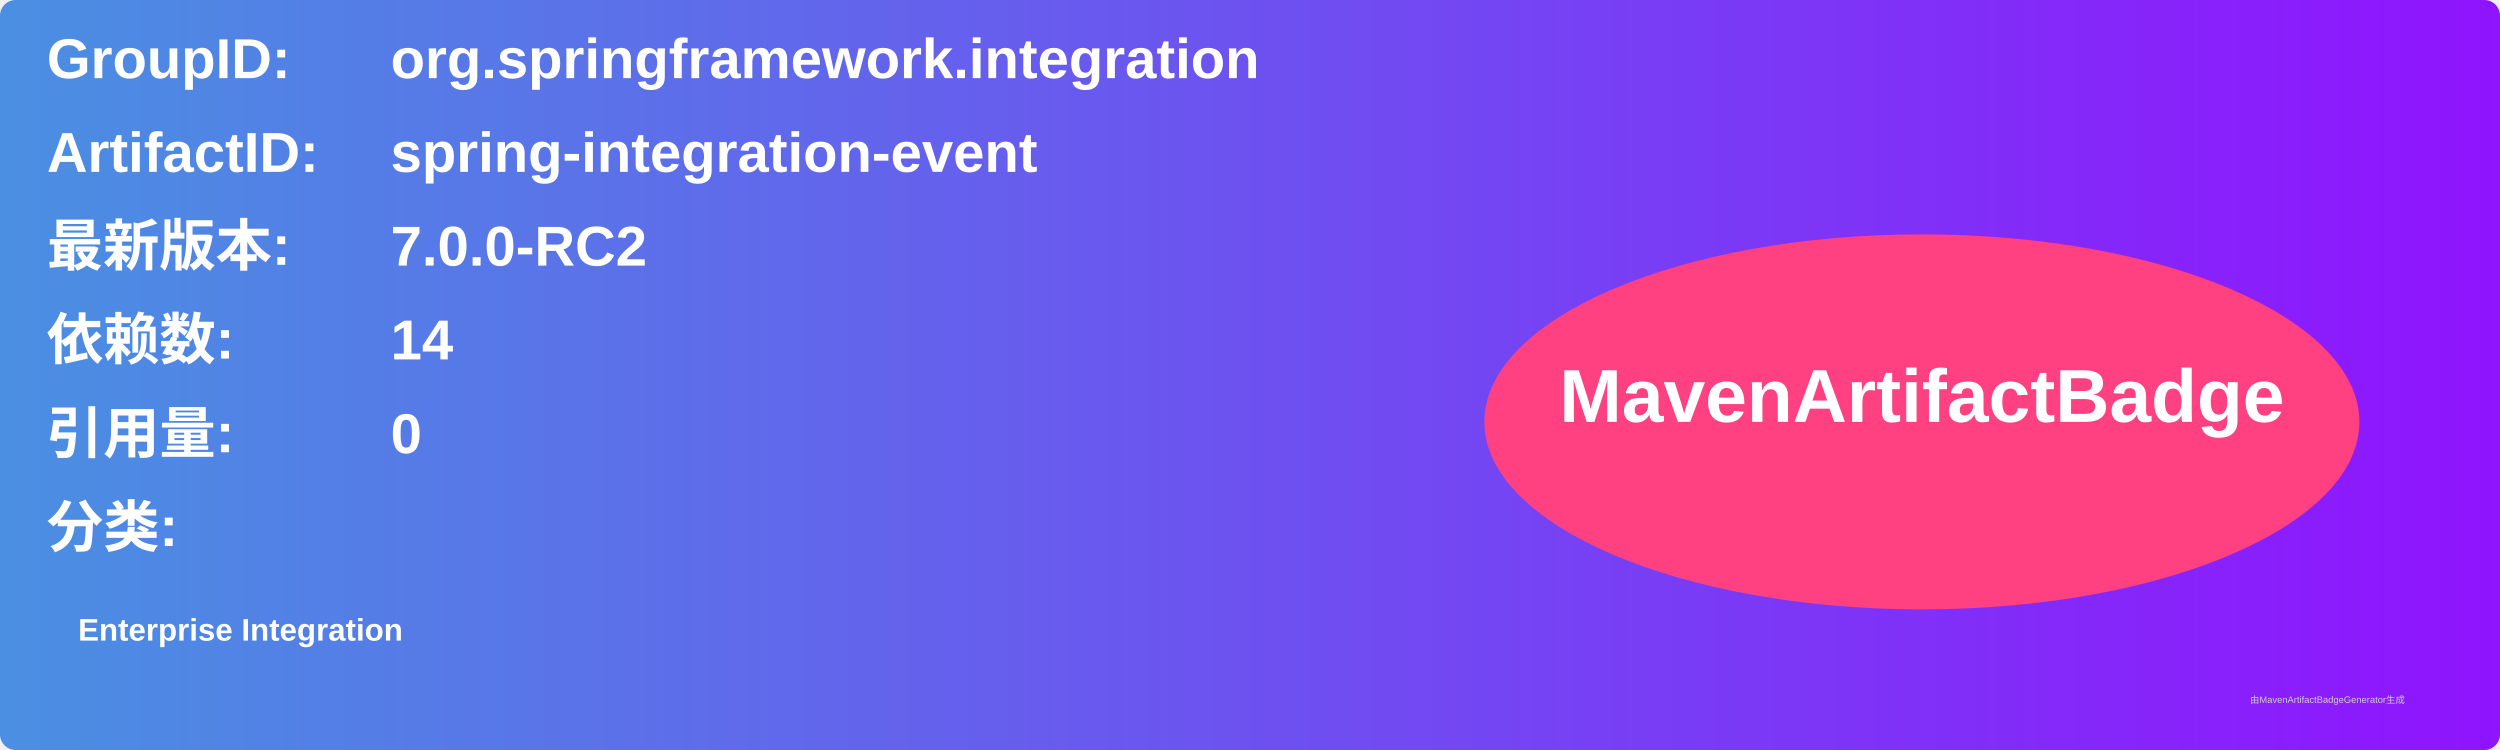
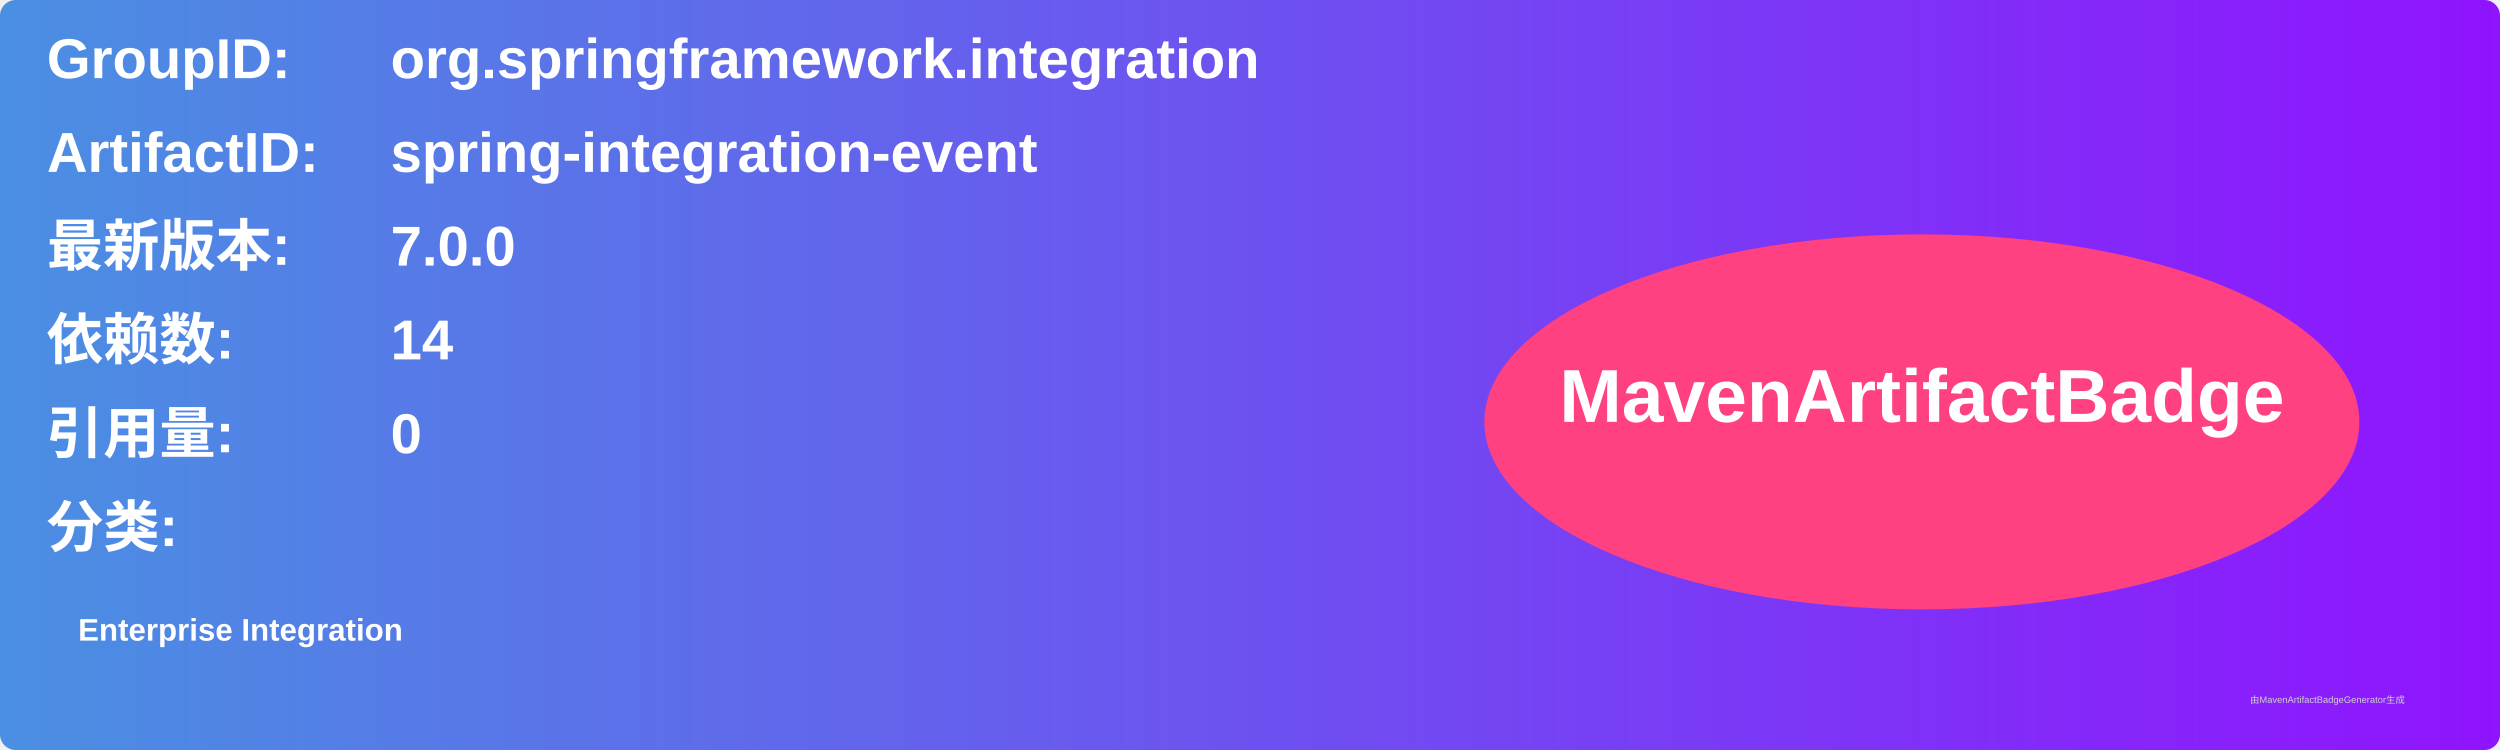
<svg xmlns="http://www.w3.org/2000/svg" width="800" height="240" viewBox="0 0 800 240">
  <linearGradient id="grad" x1="0%" y1="0%" x2="100%" y2="0%">
    <stop offset="0%" stop-color="#4a90e2" />
    <stop offset="100%" stop-color="#9013fe" />
  </linearGradient>
  <rect width="100%" height="100%" rx="5" ry="5" fill="url(#grad)" />
  <g transform="translate(15, 15)">
    <text x="0" y="10" font-family="Arial" font-size="18" fill="white" font-weight="bold" width="260">GroupID:</text>
    <text x="110" y="10" font-family="Arial" font-size="18" fill="white" font-weight="bold" width="460">org.springframework.integration</text>
    <text x="0" y="40" font-family="Arial" font-size="18" fill="white" font-weight="bold" width="260">ArtifactID:</text>
    <text x="110" y="40" font-family="Arial" font-size="18" fill="white" font-weight="bold" width="460">spring-integration-event</text>
    <text x="0" y="70" font-family="Arial" font-size="18" fill="white" font-weight="bold">最新版本:</text>
    <text x="110" y="70" font-family="Arial" font-size="18" fill="white" font-weight="bold">
-       <tspan font-weight="bold">7.0.0-RC2</tspan>
+       <tspan font-weight="bold">7.0.0</tspan>
    </text>
    <text x="0" y="100" font-family="Arial" font-size="18" fill="white" font-weight="bold">依赖数: </text>
    <text x="110" y="100" font-family="Arial" font-size="18" fill="white">
      <tspan font-weight="bold">14</tspan>
    </text>
    <text x="0" y="130" font-family="Arial" font-size="18" fill="white" font-weight="bold">引用量: </text>
    <text x="110" y="130" font-family="Arial" font-size="18" fill="white">
      <tspan font-weight="bold">0</tspan>
    </text>
    <text x="0" y="160" font-family="Arial" font-size="18" fill="white" font-weight="bold">分类:</text>
    <text x="10" y="190" font-family="Arial" font-size="10" fill="white">
      <tspan font-weight="bold">Enterprise Integration</tspan>
    </text>
    <ellipse cx="600" cy="120" rx="140" ry="60" fill="#ff4081" />
    <text x="600" y="120" text-anchor="middle" font-family="Arial" font-size="24" fill="white" font-weight="bold">MavenArtifactBadge</text>
  </g>
  <text x="720" y="225" font-family="Arial" font-size="3" fill="#d0d0d0">由MavenArtifactBadgeGenerator生成</text>
</svg>
